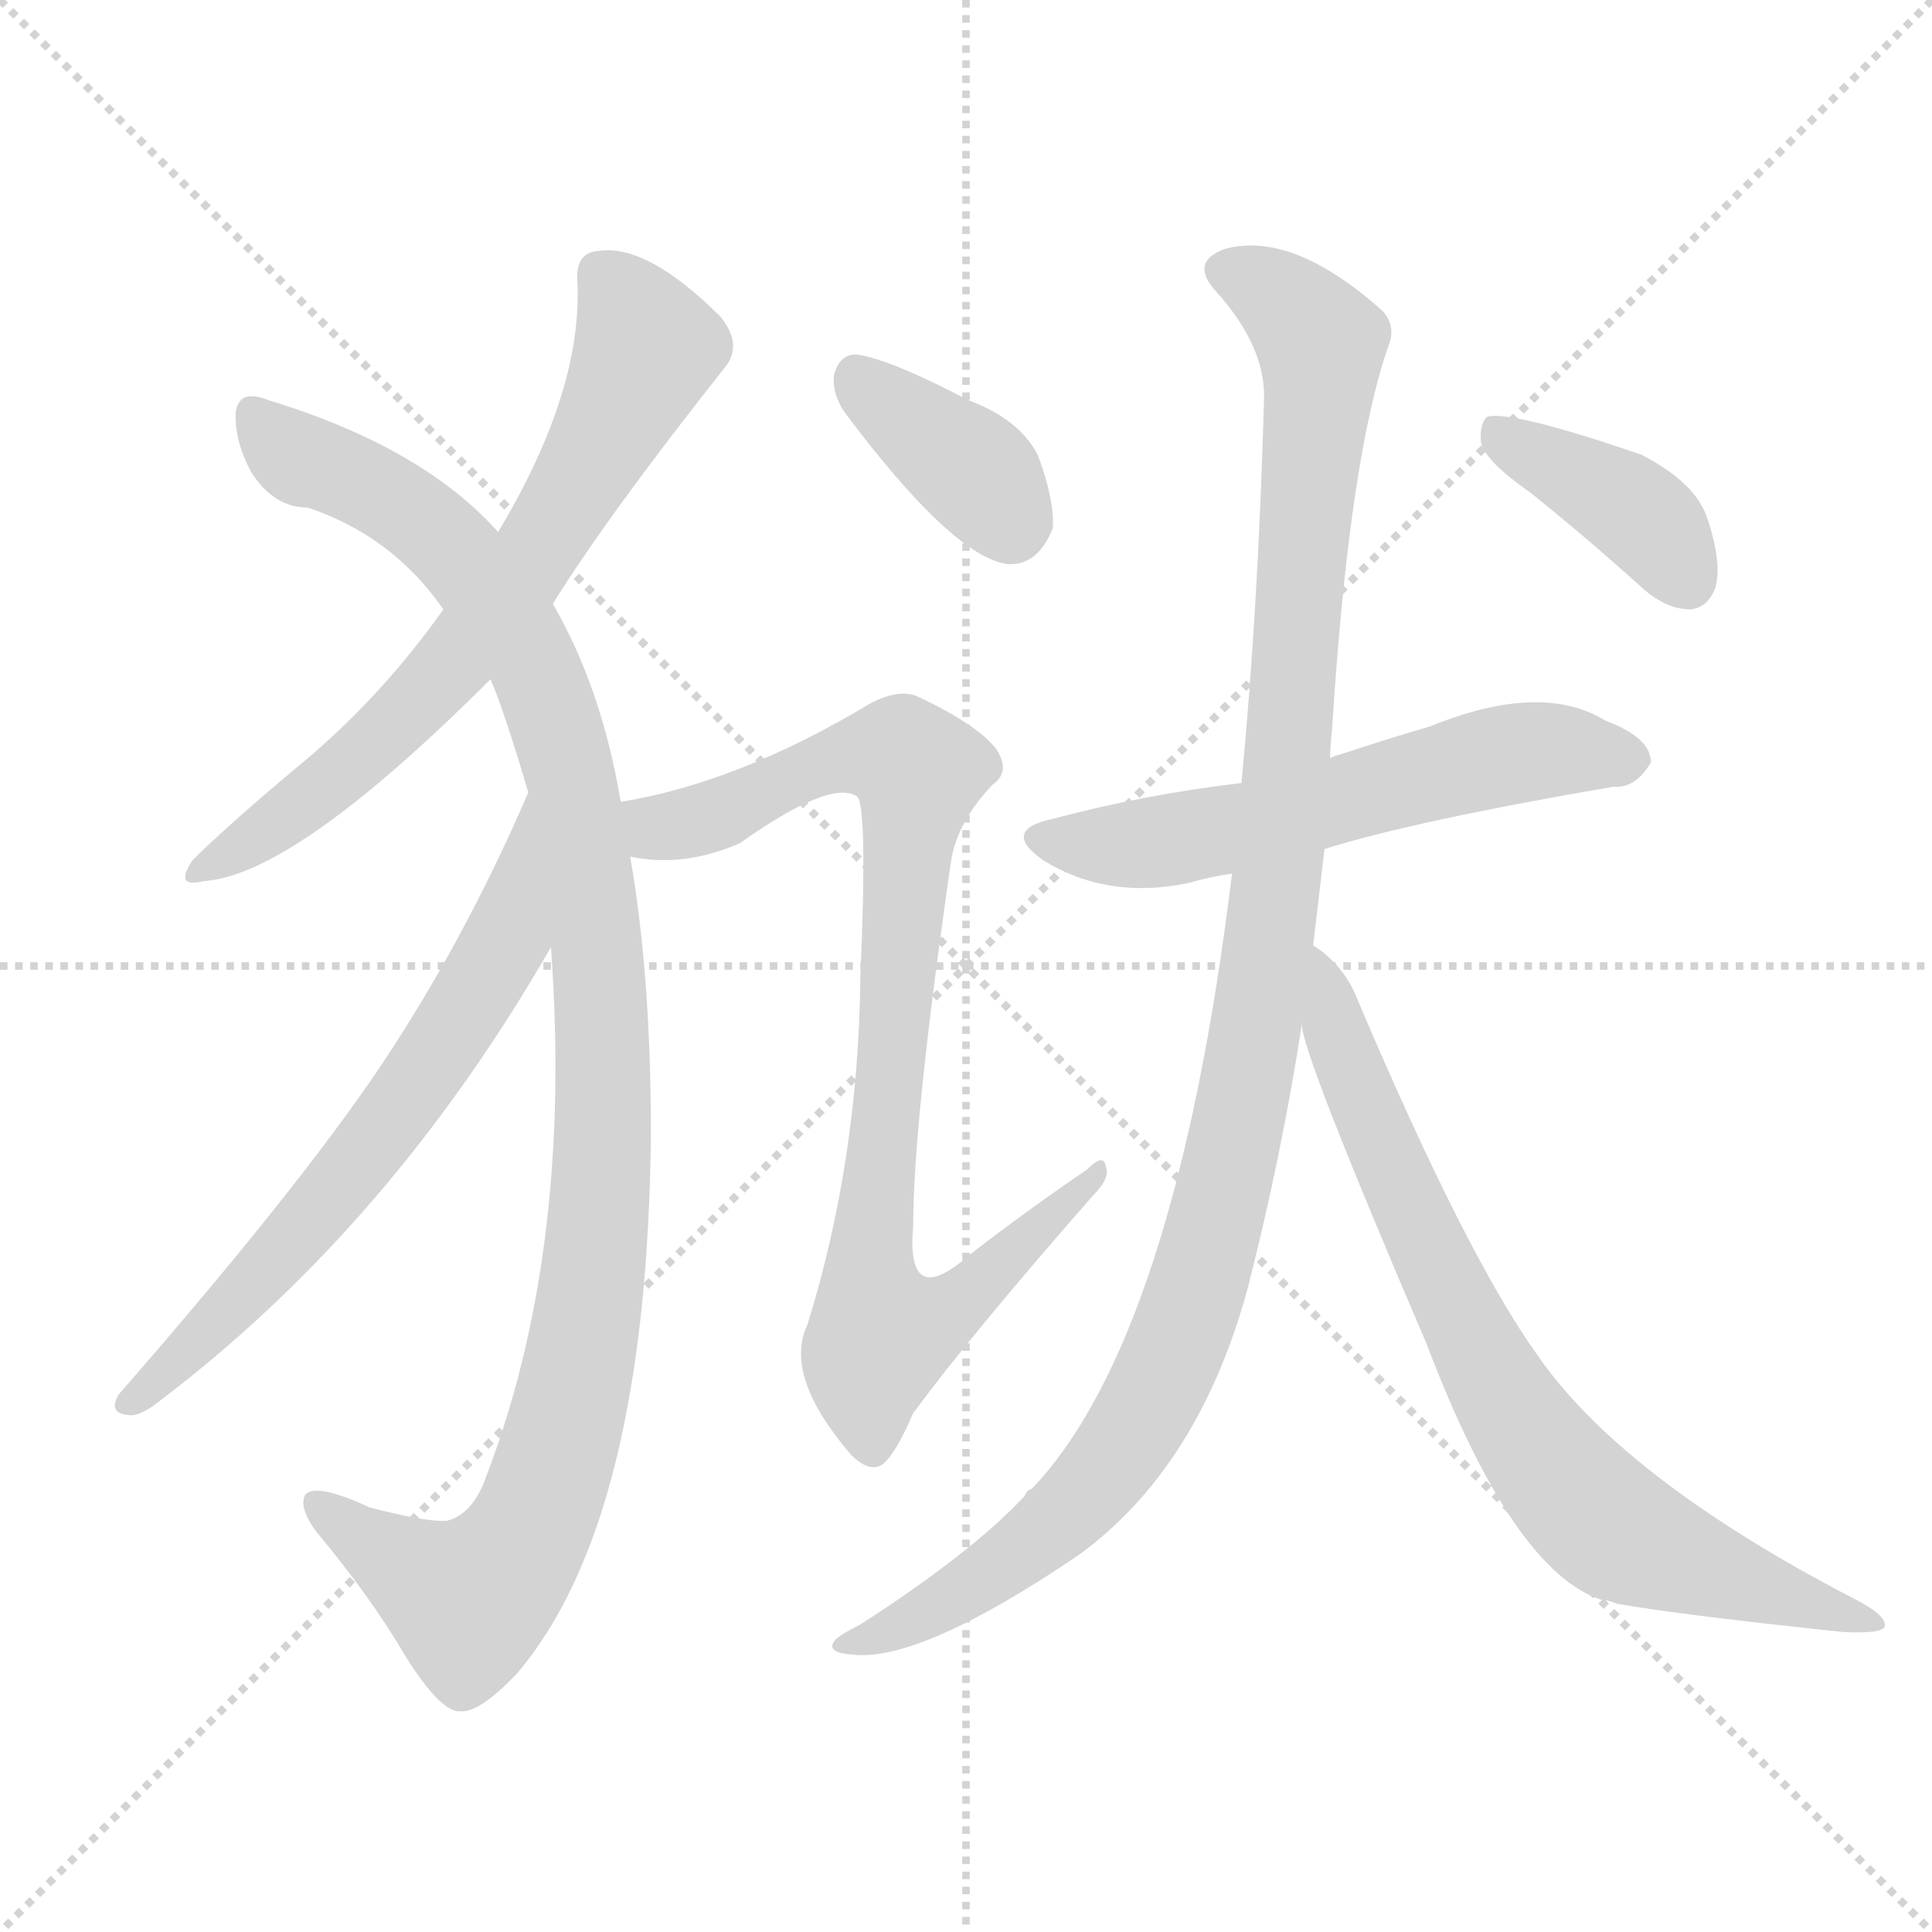
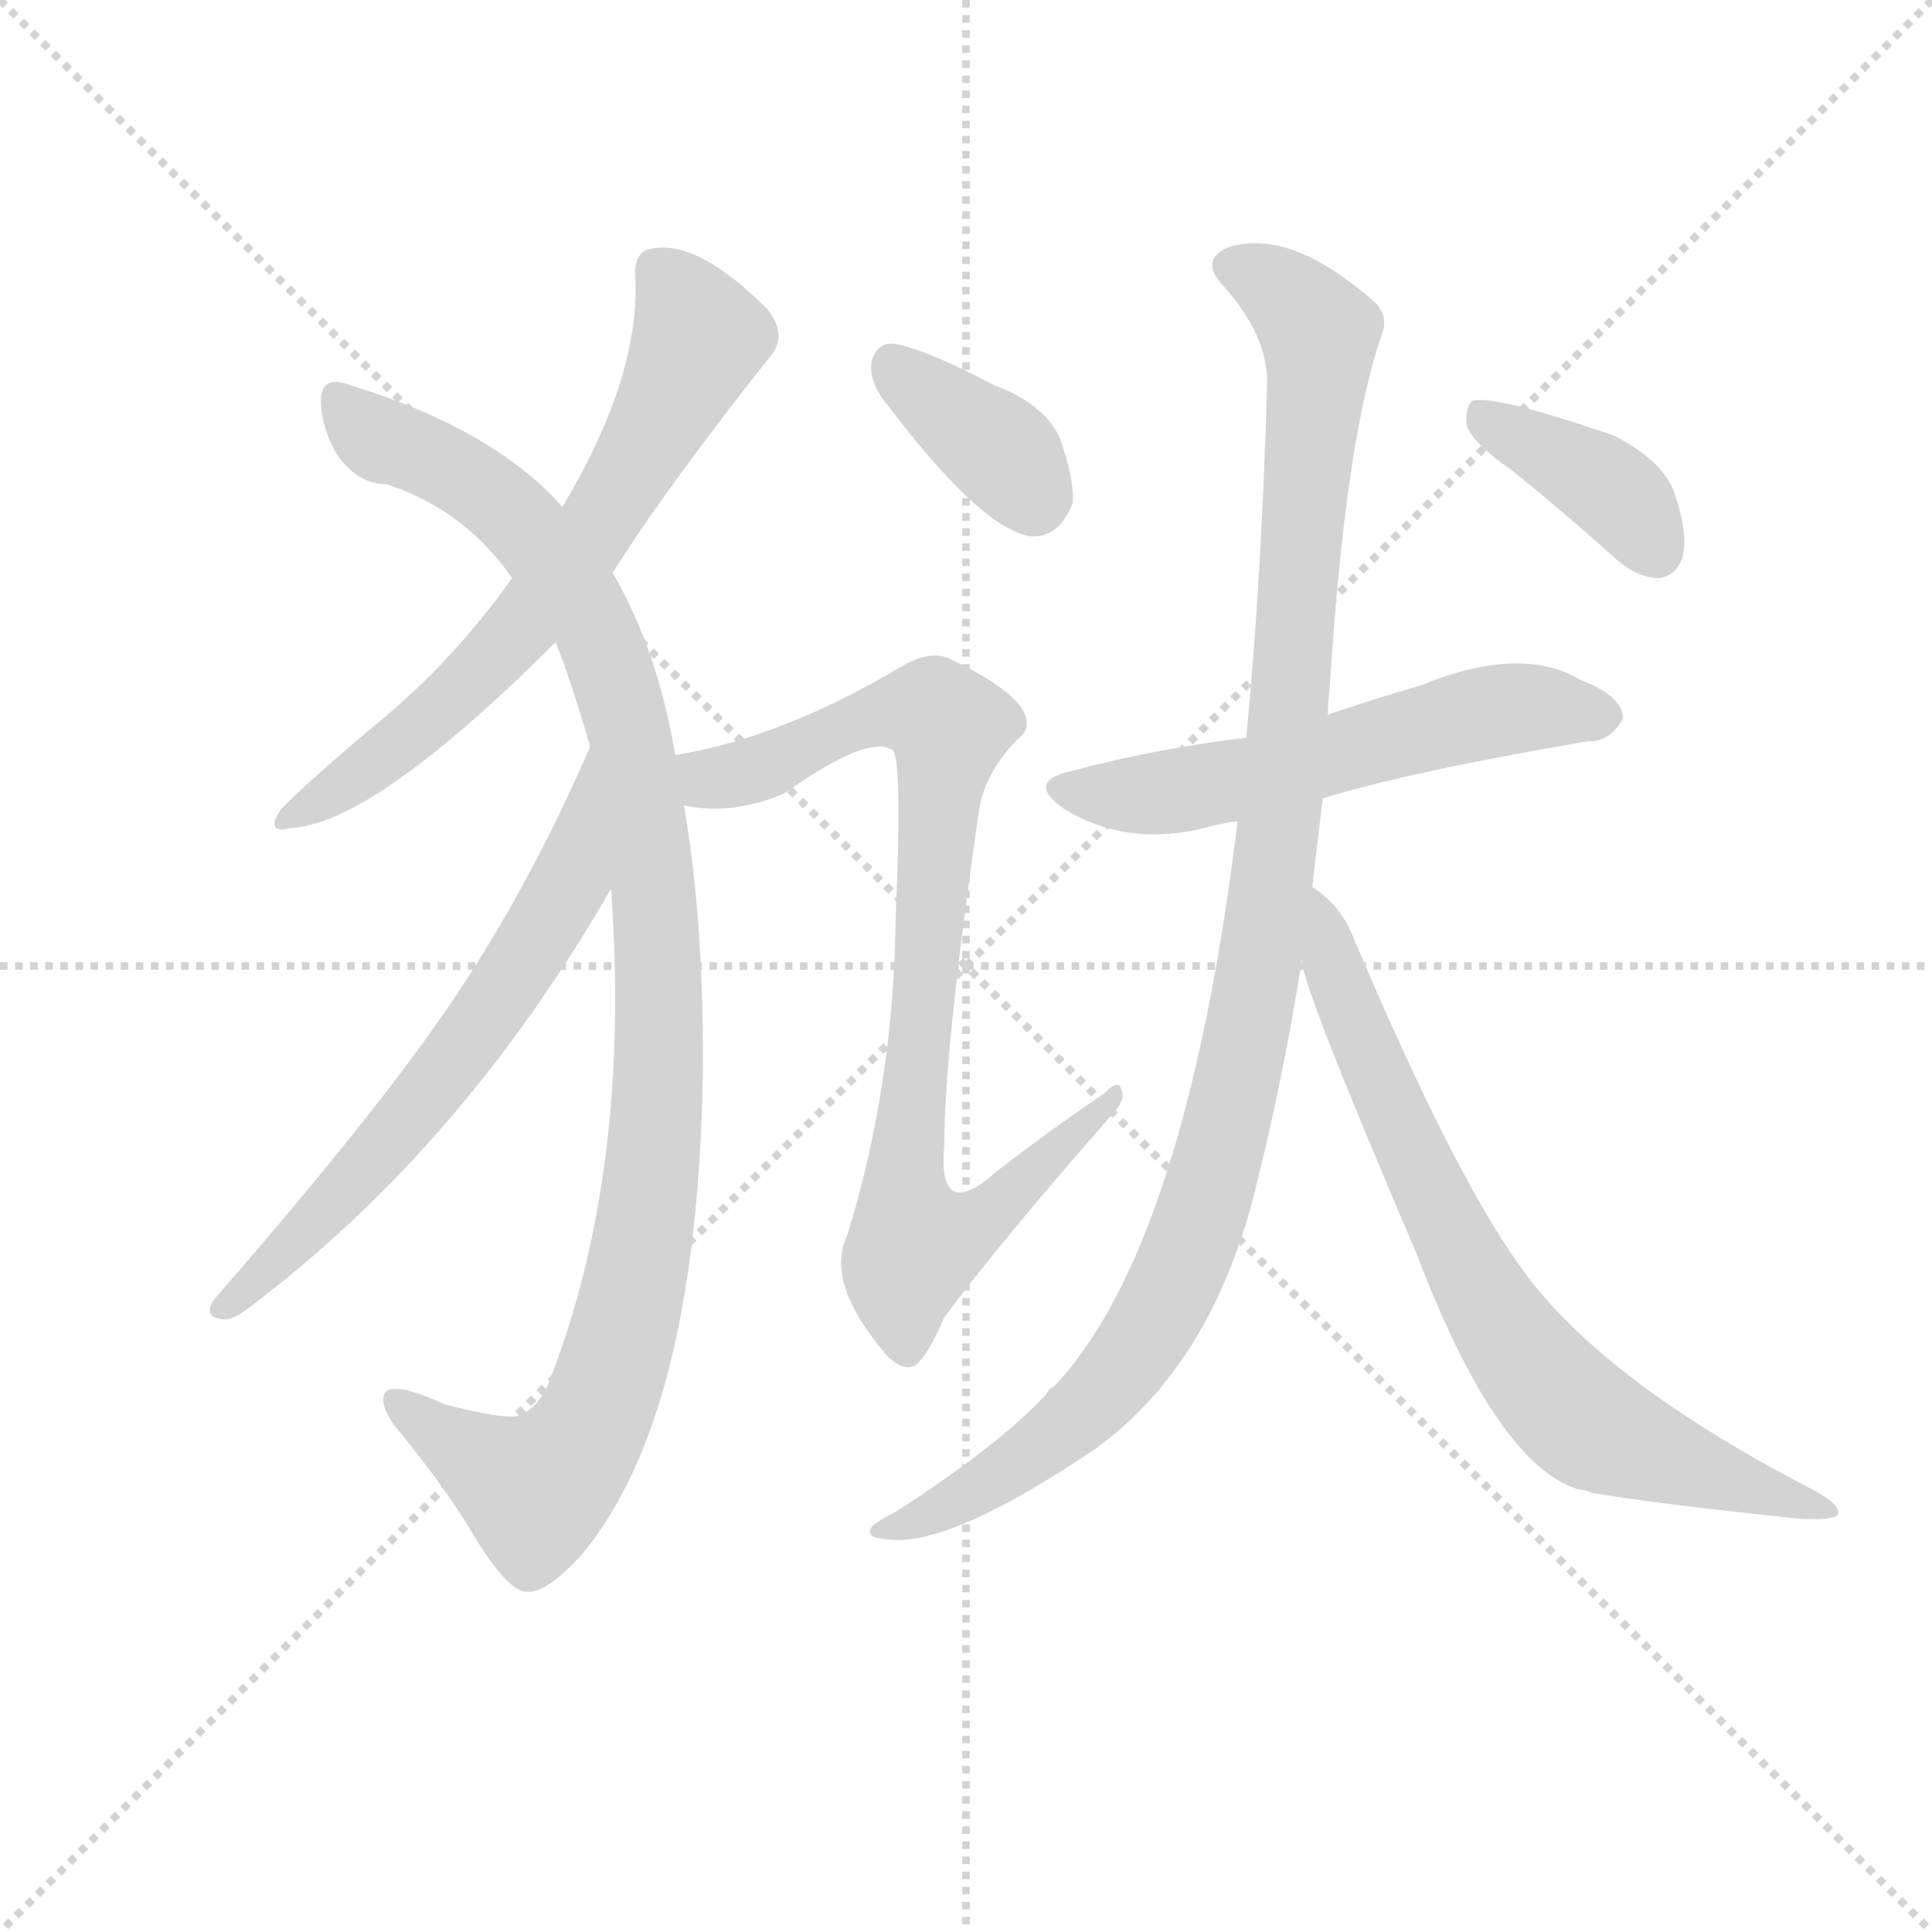
<svg xmlns="http://www.w3.org/2000/svg" version="1.1" viewBox="0 0 1024 1024">
  <g stroke="lightgray" stroke-dasharray="1,1" stroke-width="1" transform="scale(4, 4)">
    <line x1="0" y1="0" x2="256" y2="256" />
    <line x1="256" y1="0" x2="0" y2="256" />
    <line x1="128" y1="0" x2="128" y2="256" />
    <line x1="0" y1="128" x2="256" y2="128" />
  </g>
-   <g transform="scale(1, -1) translate(0, -900)">
+   <g transform="scale(0.92, -0.92) translate(60, -830)">
    <style type="text/css">
      
        @keyframes keyframes0 {
          from {
            stroke: blue;
            stroke-dashoffset: 668;
            stroke-width: 128;
          }
          68% {
            animation-timing-function: step-end;
            stroke: blue;
            stroke-dashoffset: 0;
            stroke-width: 128;
          }
          to {
            stroke: black;
            stroke-width: 1024;
          }
        }
        #make-me-a-hanzi-animation-0 {
          animation: keyframes0 0.794s both;
          animation-delay: 0s;
          animation-timing-function: linear;
        }
      
        @keyframes keyframes1 {
          from {
            stroke: blue;
            stroke-dashoffset: 1075;
            stroke-width: 128;
          }
          78% {
            animation-timing-function: step-end;
            stroke: blue;
            stroke-dashoffset: 0;
            stroke-width: 128;
          }
          to {
            stroke: black;
            stroke-width: 1024;
          }
        }
        #make-me-a-hanzi-animation-1 {
          animation: keyframes1 1.125s both;
          animation-delay: 0.794s;
          animation-timing-function: linear;
        }
      
        @keyframes keyframes2 {
          from {
            stroke: blue;
            stroke-dashoffset: 644;
            stroke-width: 128;
          }
          68% {
            animation-timing-function: step-end;
            stroke: blue;
            stroke-dashoffset: 0;
            stroke-width: 128;
          }
          to {
            stroke: black;
            stroke-width: 1024;
          }
        }
        #make-me-a-hanzi-animation-2 {
          animation: keyframes2 0.774s both;
          animation-delay: 1.918s;
          animation-timing-function: linear;
        }
      
        @keyframes keyframes3 {
          from {
            stroke: blue;
            stroke-dashoffset: 371;
            stroke-width: 128;
          }
          55% {
            animation-timing-function: step-end;
            stroke: blue;
            stroke-dashoffset: 0;
            stroke-width: 128;
          }
          to {
            stroke: black;
            stroke-width: 1024;
          }
        }
        #make-me-a-hanzi-animation-3 {
          animation: keyframes3 0.552s both;
          animation-delay: 2.693s;
          animation-timing-function: linear;
        }
      
        @keyframes keyframes4 {
          from {
            stroke: blue;
            stroke-dashoffset: 864;
            stroke-width: 128;
          }
          74% {
            animation-timing-function: step-end;
            stroke: blue;
            stroke-dashoffset: 0;
            stroke-width: 128;
          }
          to {
            stroke: black;
            stroke-width: 1024;
          }
        }
        #make-me-a-hanzi-animation-4 {
          animation: keyframes4 0.953s both;
          animation-delay: 3.244s;
          animation-timing-function: linear;
        }
      
        @keyframes keyframes5 {
          from {
            stroke: blue;
            stroke-dashoffset: 572;
            stroke-width: 128;
          }
          65% {
            animation-timing-function: step-end;
            stroke: blue;
            stroke-dashoffset: 0;
            stroke-width: 128;
          }
          to {
            stroke: black;
            stroke-width: 1024;
          }
        }
        #make-me-a-hanzi-animation-5 {
          animation: keyframes5 0.715s both;
          animation-delay: 4.198s;
          animation-timing-function: linear;
        }
      
        @keyframes keyframes6 {
          from {
            stroke: blue;
            stroke-dashoffset: 1102;
            stroke-width: 128;
          }
          78% {
            animation-timing-function: step-end;
            stroke: blue;
            stroke-dashoffset: 0;
            stroke-width: 128;
          }
          to {
            stroke: black;
            stroke-width: 1024;
          }
        }
        #make-me-a-hanzi-animation-6 {
          animation: keyframes6 1.147s both;
          animation-delay: 4.913s;
          animation-timing-function: linear;
        }
      
        @keyframes keyframes7 {
          from {
            stroke: blue;
            stroke-dashoffset: 748;
            stroke-width: 128;
          }
          71% {
            animation-timing-function: step-end;
            stroke: blue;
            stroke-dashoffset: 0;
            stroke-width: 128;
          }
          to {
            stroke: black;
            stroke-width: 1024;
          }
        }
        #make-me-a-hanzi-animation-7 {
          animation: keyframes7 0.859s both;
          animation-delay: 6.06s;
          animation-timing-function: linear;
        }
      
        @keyframes keyframes8 {
          from {
            stroke: blue;
            stroke-dashoffset: 388;
            stroke-width: 128;
          }
          56% {
            animation-timing-function: step-end;
            stroke: blue;
            stroke-dashoffset: 0;
            stroke-width: 128;
          }
          to {
            stroke: black;
            stroke-width: 1024;
          }
        }
        #make-me-a-hanzi-animation-8 {
          animation: keyframes8 0.566s both;
          animation-delay: 6.919s;
          animation-timing-function: linear;
        }
      
    </style>
-     <path d="M 293 580 Q 323 628 384 705 Q 394 717 382 732 Q 343 771 317 767 Q 305 766 306 751 Q 309 693 264 618 L 235 577 Q 201 529 157 493 Q 120 462 102 444 Q 92 429 108 433 Q 156 436 260 540 L 293 580 Z" fill="lightgray" />
-     <path d="M 292 398 Q 304 235 256 113 Q 249 97 237 94 Q 227 93 196 101 Q 168 114 162 108 Q 158 102 167 89 Q 197 53 215 22 Q 234 -8 244 -7 Q 254 -8 274 13 Q 343 94 345 299 Q 345 383 334 446 L 329 475 Q 319 535 293 580 L 264 618 Q 224 663 142 688 Q 127 694 125 682 Q 124 667 133 650 Q 145 631 163 631 Q 208 616 235 577 L 260 540 Q 267 524 280 480 L 292 398 Z" fill="lightgray" />
-     <path d="M 280 480 Q 249 408 209 346 Q 166 279 63 161 Q 57 151 68 150 Q 74 149 84 157 Q 207 250 292 398 C 307 424 292 507 280 480 Z" fill="lightgray" />
-     <path d="M 448 681 Q 505 605 534 601 Q 550 600 558 620 Q 559 635 550 659 Q 540 678 513 688 Q 473 709 455 712 Q 445 713 442 701 Q 441 691 448 681 Z" fill="lightgray" />
-     <path d="M 334 446 Q 362 440 392 453 Q 440 487 454 478 Q 460 475 456 382 Q 455 285 428 198 Q 415 171 451 129 Q 461 119 468 124 Q 475 130 484 151 Q 515 193 579 266 Q 589 276 586 282 Q 585 289 576 280 Q 545 259 514 235 Q 480 205 484 250 Q 484 305 504 443 Q 507 464 526 484 Q 536 491 528 503 Q 518 516 486 531 Q 476 535 461 527 Q 391 485 329 475 C 300 469 304 449 334 446 Z" fill="lightgray" />
-     <path d="M 702 450 Q 750 465 855 483 Q 867 482 875 496 Q 875 509 851 518 Q 817 539 758 515 Q 734 508 710 500 Q 706 499 705 498 L 658 485 Q 607 479 558 466 Q 530 460 553 444 Q 587 423 630 432 Q 640 435 653 437 L 702 450 Z" fill="lightgray" />
-     <path d="M 696 399 Q 699 424 702 450 L 705 498 Q 705 505 706 513 Q 715 657 736 717 Q 740 727 733 735 Q 685 778 649 768 Q 630 761 645 745 Q 670 717 670 690 Q 667 579 658 485 L 653 437 Q 623 191 547 111 Q 544 110 543 107 Q 515 77 456 39 Q 444 33 442 30 Q 438 24 452 23 Q 488 19 572 76 Q 635 122 661 216 Q 679 286 690 357 L 696 399 Z" fill="lightgray" />
-     <path d="M 690 357 Q 690 342 756 188 Q 802 67 849 52 Q 852 52 857 50 Q 891 44 977 35 Q 998 34 999 38 Q 1000 44 982 53 Q 859 117 814 183 Q 777 235 720 369 Q 713 388 696 399 C 675 416 683 386 690 357 Z" fill="lightgray" />
-     <path d="M 811 639 Q 841 615 872 587 Q 884 577 896 577 Q 905 578 909 588 Q 913 601 905 625 Q 899 644 870 659 Q 800 683 788 679 Q 784 675 785 665 Q 788 655 811 639 Z" fill="lightgray" />
+     <path d="M 293 500 Q 323 548 384 625 Q 394 637 382 652 Q 343 691 317 687 Q 305 686 306 671 Q 309 613 264 538 L 235 497 Q 201 449 157 413 Q 120 382 102 364 Q 92 349 108 353 Q 156 356 260 460 L 293 500 Z" fill="lightgray" />
+     <path d="M 292 318 Q 304 155 256 33 Q 249 17 237 14 Q 227 13 196 21 Q 168 34 162 28 Q 158 22 167 9 Q 197 -27 215 -58 Q 234 -88 244 -87 Q 254 -88 274 -67 Q 343 14 345 219 Q 345 303 334 366 L 329 395 Q 319 455 293 500 L 264 538 Q 224 583 142 608 Q 127 614 125 602 Q 124 587 133 570 Q 145 551 163 551 Q 208 536 235 497 L 260 460 Q 267 444 280 400 L 292 318 Z" fill="lightgray" />
+     <path d="M 280 400 Q 249 328 209 266 Q 166 199 63 81 Q 57 71 68 70 Q 74 69 84 77 Q 207 170 292 318 C 307 344 292 427 280 400 Z" fill="lightgray" />
+     <path d="M 448 601 Q 505 525 534 521 Q 550 520 558 540 Q 559 555 550 579 Q 540 598 513 608 Q 473 629 455 632 Q 445 633 442 621 Q 441 611 448 601 Z" fill="lightgray" />
+     <path d="M 334 366 Q 362 360 392 373 Q 440 407 454 398 Q 460 395 456 302 Q 455 205 428 118 Q 415 91 451 49 Q 461 39 468 44 Q 475 50 484 71 Q 515 113 579 186 Q 589 196 586 202 Q 585 209 576 200 Q 545 179 514 155 Q 480 125 484 170 Q 484 225 504 363 Q 507 384 526 404 Q 536 411 528 423 Q 518 436 486 451 Q 476 455 461 447 Q 391 405 329 395 C 300 389 304 369 334 366 Z" fill="lightgray" />
+     <path d="M 702 370 Q 750 385 855 403 Q 867 402 875 416 Q 875 429 851 438 Q 817 459 758 435 Q 734 428 710 420 Q 706 419 705 418 L 658 405 Q 607 399 558 386 Q 530 380 553 364 Q 587 343 630 352 Q 640 355 653 357 L 702 370 Z" fill="lightgray" />
+     <path d="M 696 319 L 702 370 L 705 418 Q 705 425 706 433 Q 715 577 736 637 Q 740 647 733 655 Q 685 698 649 688 Q 630 681 645 665 Q 670 637 670 610 Q 667 499 658 405 L 653 357 Q 623 111 547 31 Q 544 30 543 27 Q 515 -3 456 -41 Q 444 -47 442 -50 Q 438 -56 452 -57 Q 488 -61 572 -4 Q 635 42 661 136 Q 679 206 690 277 L 696 319 Z" fill="lightgray" />
+     <path d="M 690 277 Q 690 262 756 108 Q 802 -13 849 -28 Q 852 -28 857 -30 Q 891 -36 977 -45 Q 998 -46 999 -42 Q 1000 -36 982 -27 Q 859 37 814 103 Q 777 155 720 289 Q 713 308 696 319 C 675 336 683 306 690 277 Z" fill="lightgray" />
+     <path d="M 811 559 Q 841 535 872 507 Q 884 497 896 497 Q 905 498 909 508 Q 913 521 905 545 Q 899 564 870 579 Q 800 603 788 599 Q 784 595 785 585 Q 788 575 811 559 Z" fill="lightgray" />
    <clipPath id="make-me-a-hanzi-clip-0">
-       <path d="M 293 580 Q 323 628 384 705 Q 394 717 382 732 Q 343 771 317 767 Q 305 766 306 751 Q 309 693 264 618 L 235 577 Q 201 529 157 493 Q 120 462 102 444 Q 92 429 108 433 Q 156 436 260 540 L 293 580 Z" />
-     </clipPath>
-     <path clip-path="url(#make-me-a-hanzi-clip-0)" d="M 318 755 L 343 715 L 284 607 L 223 528 L 167 479 L 111 442" fill="none" id="make-me-a-hanzi-animation-0" stroke-dasharray="540 1080" stroke-linecap="round" />
+       <path d="M 293 500 Q 323 548 384 625 Q 394 637 382 652 Q 343 691 317 687 Q 305 686 306 671 Q 309 613 264 538 L 235 497 Q 201 449 157 413 Q 120 382 102 364 Q 92 349 108 353 Q 156 356 260 460 L 293 500 Z" />
+     </clipPath>
+     <path clip-path="url(#make-me-a-hanzi-clip-0)" d="M 318 675 L 343 635 L 284 527 L 223 448 L 167 399 L 111 362" fill="none" id="make-me-a-hanzi-animation-0" stroke-dasharray="540 1080" stroke-linecap="round" />
    <clipPath id="make-me-a-hanzi-clip-1">
-       <path d="M 292 398 Q 304 235 256 113 Q 249 97 237 94 Q 227 93 196 101 Q 168 114 162 108 Q 158 102 167 89 Q 197 53 215 22 Q 234 -8 244 -7 Q 254 -8 274 13 Q 343 94 345 299 Q 345 383 334 446 L 329 475 Q 319 535 293 580 L 264 618 Q 224 663 142 688 Q 127 694 125 682 Q 124 667 133 650 Q 145 631 163 631 Q 208 616 235 577 L 260 540 Q 267 524 280 480 L 292 398 Z" />
-     </clipPath>
-     <path clip-path="url(#make-me-a-hanzi-clip-1)" d="M 135 681 L 155 659 L 202 639 L 243 607 L 282 550 L 301 494 L 319 369 L 320 289 L 313 212 L 296 132 L 277 83 L 248 51 L 167 104" fill="none" id="make-me-a-hanzi-animation-1" stroke-dasharray="947 1894" stroke-linecap="round" />
+       <path d="M 292 318 Q 304 155 256 33 Q 249 17 237 14 Q 227 13 196 21 Q 168 34 162 28 Q 158 22 167 9 Q 197 -27 215 -58 Q 234 -88 244 -87 Q 254 -88 274 -67 Q 343 14 345 219 Q 345 303 334 366 L 329 395 Q 319 455 293 500 L 264 538 Q 224 583 142 608 Q 127 614 125 602 Q 124 587 133 570 Q 145 551 163 551 Q 208 536 235 497 L 260 460 Q 267 444 280 400 L 292 318 Z" />
+     </clipPath>
+     <path clip-path="url(#make-me-a-hanzi-clip-1)" d="M 135 601 L 155 579 L 202 559 L 243 527 L 282 470 L 301 414 L 319 289 L 320 209 L 313 132 L 296 52 L 277 3 L 248 -29 L 167 24" fill="none" id="make-me-a-hanzi-animation-1" stroke-dasharray="947 1894" stroke-linecap="round" />
    <clipPath id="make-me-a-hanzi-clip-2">
-       <path d="M 280 480 Q 249 408 209 346 Q 166 279 63 161 Q 57 151 68 150 Q 74 149 84 157 Q 207 250 292 398 C 307 424 292 507 280 480 Z" />
-     </clipPath>
-     <path clip-path="url(#make-me-a-hanzi-clip-2)" d="M 277 473 L 269 402 L 244 359 L 159 246 L 70 158" fill="none" id="make-me-a-hanzi-animation-2" stroke-dasharray="516 1032" stroke-linecap="round" />
+       <path d="M 280 400 Q 249 328 209 266 Q 166 199 63 81 Q 57 71 68 70 Q 74 69 84 77 Q 207 170 292 318 C 307 344 292 427 280 400 Z" />
+     </clipPath>
+     <path clip-path="url(#make-me-a-hanzi-clip-2)" d="M 277 393 L 269 322 L 244 279 L 159 166 L 70 78" fill="none" id="make-me-a-hanzi-animation-2" stroke-dasharray="516 1032" stroke-linecap="round" />
    <clipPath id="make-me-a-hanzi-clip-3">
-       <path d="M 448 681 Q 505 605 534 601 Q 550 600 558 620 Q 559 635 550 659 Q 540 678 513 688 Q 473 709 455 712 Q 445 713 442 701 Q 441 691 448 681 Z" />
-     </clipPath>
-     <path clip-path="url(#make-me-a-hanzi-clip-3)" d="M 454 700 L 516 651 L 535 621" fill="none" id="make-me-a-hanzi-animation-3" stroke-dasharray="243 486" stroke-linecap="round" />
+       <path d="M 448 601 Q 505 525 534 521 Q 550 520 558 540 Q 559 555 550 579 Q 540 598 513 608 Q 473 629 455 632 Q 445 633 442 621 Q 441 611 448 601 Z" />
+     </clipPath>
+     <path clip-path="url(#make-me-a-hanzi-clip-3)" d="M 454 620 L 516 571 L 535 541" fill="none" id="make-me-a-hanzi-animation-3" stroke-dasharray="243 486" stroke-linecap="round" />
    <clipPath id="make-me-a-hanzi-clip-4">
-       <path d="M 334 446 Q 362 440 392 453 Q 440 487 454 478 Q 460 475 456 382 Q 455 285 428 198 Q 415 171 451 129 Q 461 119 468 124 Q 475 130 484 151 Q 515 193 579 266 Q 589 276 586 282 Q 585 289 576 280 Q 545 259 514 235 Q 480 205 484 250 Q 484 305 504 443 Q 507 464 526 484 Q 536 491 528 503 Q 518 516 486 531 Q 476 535 461 527 Q 391 485 329 475 C 300 469 304 449 334 446 Z" />
-     </clipPath>
-     <path clip-path="url(#make-me-a-hanzi-clip-4)" d="M 337 469 L 349 461 L 379 467 L 446 499 L 479 499 L 487 491 L 463 261 L 461 213 L 467 194 L 505 206 L 581 279" fill="none" id="make-me-a-hanzi-animation-4" stroke-dasharray="736 1472" stroke-linecap="round" />
+       <path d="M 334 366 Q 362 360 392 373 Q 440 407 454 398 Q 460 395 456 302 Q 455 205 428 118 Q 415 91 451 49 Q 461 39 468 44 Q 475 50 484 71 Q 515 113 579 186 Q 589 196 586 202 Q 585 209 576 200 Q 545 179 514 155 Q 480 125 484 170 Q 484 225 504 363 Q 507 384 526 404 Q 536 411 528 423 Q 518 436 486 451 Q 476 455 461 447 Q 391 405 329 395 C 300 389 304 369 334 366 Z" />
+     </clipPath>
+     <path clip-path="url(#make-me-a-hanzi-clip-4)" d="M 337 389 L 349 381 L 379 387 L 446 419 L 479 419 L 487 411 L 463 181 L 461 133 L 467 114 L 505 126 L 581 199" fill="none" id="make-me-a-hanzi-animation-4" stroke-dasharray="736 1472" stroke-linecap="round" />
    <clipPath id="make-me-a-hanzi-clip-5">
-       <path d="M 702 450 Q 750 465 855 483 Q 867 482 875 496 Q 875 509 851 518 Q 817 539 758 515 Q 734 508 710 500 Q 706 499 705 498 L 658 485 Q 607 479 558 466 Q 530 460 553 444 Q 587 423 630 432 Q 640 435 653 437 L 702 450 Z" />
-     </clipPath>
-     <path clip-path="url(#make-me-a-hanzi-clip-5)" d="M 554 455 L 618 454 L 805 501 L 864 497" fill="none" id="make-me-a-hanzi-animation-5" stroke-dasharray="444 888" stroke-linecap="round" />
+       <path d="M 702 370 Q 750 385 855 403 Q 867 402 875 416 Q 875 429 851 438 Q 817 459 758 435 Q 734 428 710 420 Q 706 419 705 418 L 658 405 Q 607 399 558 386 Q 530 380 553 364 Q 587 343 630 352 Q 640 355 653 357 L 702 370 Z" />
+     </clipPath>
+     <path clip-path="url(#make-me-a-hanzi-clip-5)" d="M 554 375 L 618 374 L 805 421 L 864 417" fill="none" id="make-me-a-hanzi-animation-5" stroke-dasharray="444 888" stroke-linecap="round" />
    <clipPath id="make-me-a-hanzi-clip-6">
-       <path d="M 696 399 Q 699 424 702 450 L 705 498 Q 705 505 706 513 Q 715 657 736 717 Q 740 727 733 735 Q 685 778 649 768 Q 630 761 645 745 Q 670 717 670 690 Q 667 579 658 485 L 653 437 Q 623 191 547 111 Q 544 110 543 107 Q 515 77 456 39 Q 444 33 442 30 Q 438 24 452 23 Q 488 19 572 76 Q 635 122 661 216 Q 679 286 690 357 L 696 399 Z" />
-     </clipPath>
-     <path clip-path="url(#make-me-a-hanzi-clip-6)" d="M 650 756 L 675 745 L 693 728 L 700 711 L 672 395 L 634 215 L 611 160 L 573 106 L 521 63 L 448 28" fill="none" id="make-me-a-hanzi-animation-6" stroke-dasharray="974 1948" stroke-linecap="round" />
+       <path d="M 696 319 L 702 370 L 705 418 Q 705 425 706 433 Q 715 577 736 637 Q 740 647 733 655 Q 685 698 649 688 Q 630 681 645 665 Q 670 637 670 610 Q 667 499 658 405 L 653 357 Q 623 111 547 31 Q 544 30 543 27 Q 515 -3 456 -41 Q 444 -47 442 -50 Q 438 -56 452 -57 Q 488 -61 572 -4 Q 635 42 661 136 Q 679 206 690 277 L 696 319 Z" />
+     </clipPath>
+     <path clip-path="url(#make-me-a-hanzi-clip-6)" d="M 650 676 L 675 665 L 693 648 L 700 631 L 672 315 L 634 135 L 611 80 L 573 26 L 521 -17 L 448 -52" fill="none" id="make-me-a-hanzi-animation-6" stroke-dasharray="974 1948" stroke-linecap="round" />
    <clipPath id="make-me-a-hanzi-clip-7">
-       <path d="M 690 357 Q 690 342 756 188 Q 802 67 849 52 Q 852 52 857 50 Q 891 44 977 35 Q 998 34 999 38 Q 1000 44 982 53 Q 859 117 814 183 Q 777 235 720 369 Q 713 388 696 399 C 675 416 683 386 690 357 Z" />
-     </clipPath>
-     <path clip-path="url(#make-me-a-hanzi-clip-7)" d="M 698 392 L 712 342 L 758 232 L 821 123 L 867 83 L 994 40" fill="none" id="make-me-a-hanzi-animation-7" stroke-dasharray="620 1240" stroke-linecap="round" />
+       <path d="M 690 277 Q 690 262 756 108 Q 802 -13 849 -28 Q 852 -28 857 -30 Q 891 -36 977 -45 Q 998 -46 999 -42 Q 1000 -36 982 -27 Q 859 37 814 103 Q 777 155 720 289 Q 713 308 696 319 C 675 336 683 306 690 277 Z" />
+     </clipPath>
+     <path clip-path="url(#make-me-a-hanzi-clip-7)" d="M 698 312 L 712 262 L 758 152 L 821 43 L 867 3 L 994 -40" fill="none" id="make-me-a-hanzi-animation-7" stroke-dasharray="620 1240" stroke-linecap="round" />
    <clipPath id="make-me-a-hanzi-clip-8">
-       <path d="M 811 639 Q 841 615 872 587 Q 884 577 896 577 Q 905 578 909 588 Q 913 601 905 625 Q 899 644 870 659 Q 800 683 788 679 Q 784 675 785 665 Q 788 655 811 639 Z" />
-     </clipPath>
-     <path clip-path="url(#make-me-a-hanzi-clip-8)" d="M 792 671 L 871 626 L 894 592" fill="none" id="make-me-a-hanzi-animation-8" stroke-dasharray="260 520" stroke-linecap="round" />
+       <path d="M 811 559 Q 841 535 872 507 Q 884 497 896 497 Q 905 498 909 508 Q 913 521 905 545 Q 899 564 870 579 Q 800 603 788 599 Q 784 595 785 585 Q 788 575 811 559 Z" />
+     </clipPath>
+     <path clip-path="url(#make-me-a-hanzi-clip-8)" d="M 792 591 L 871 546 L 894 512" fill="none" id="make-me-a-hanzi-animation-8" stroke-dasharray="260 520" stroke-linecap="round" />
  </g>
</svg>
